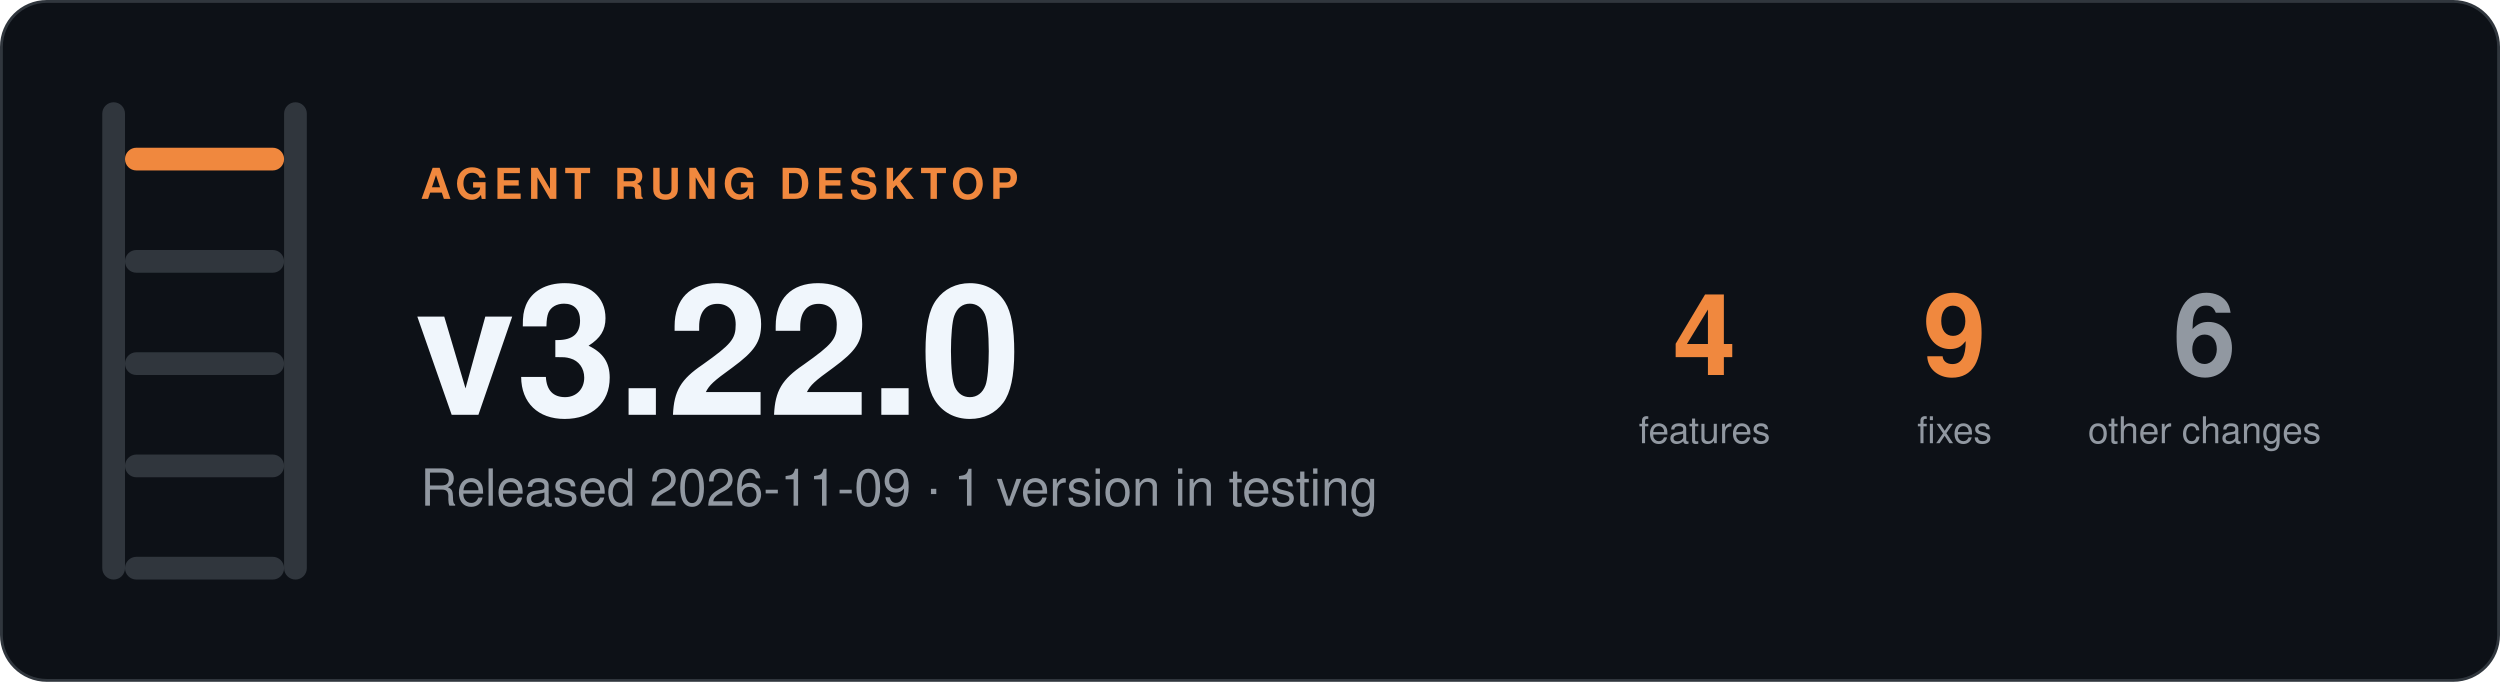
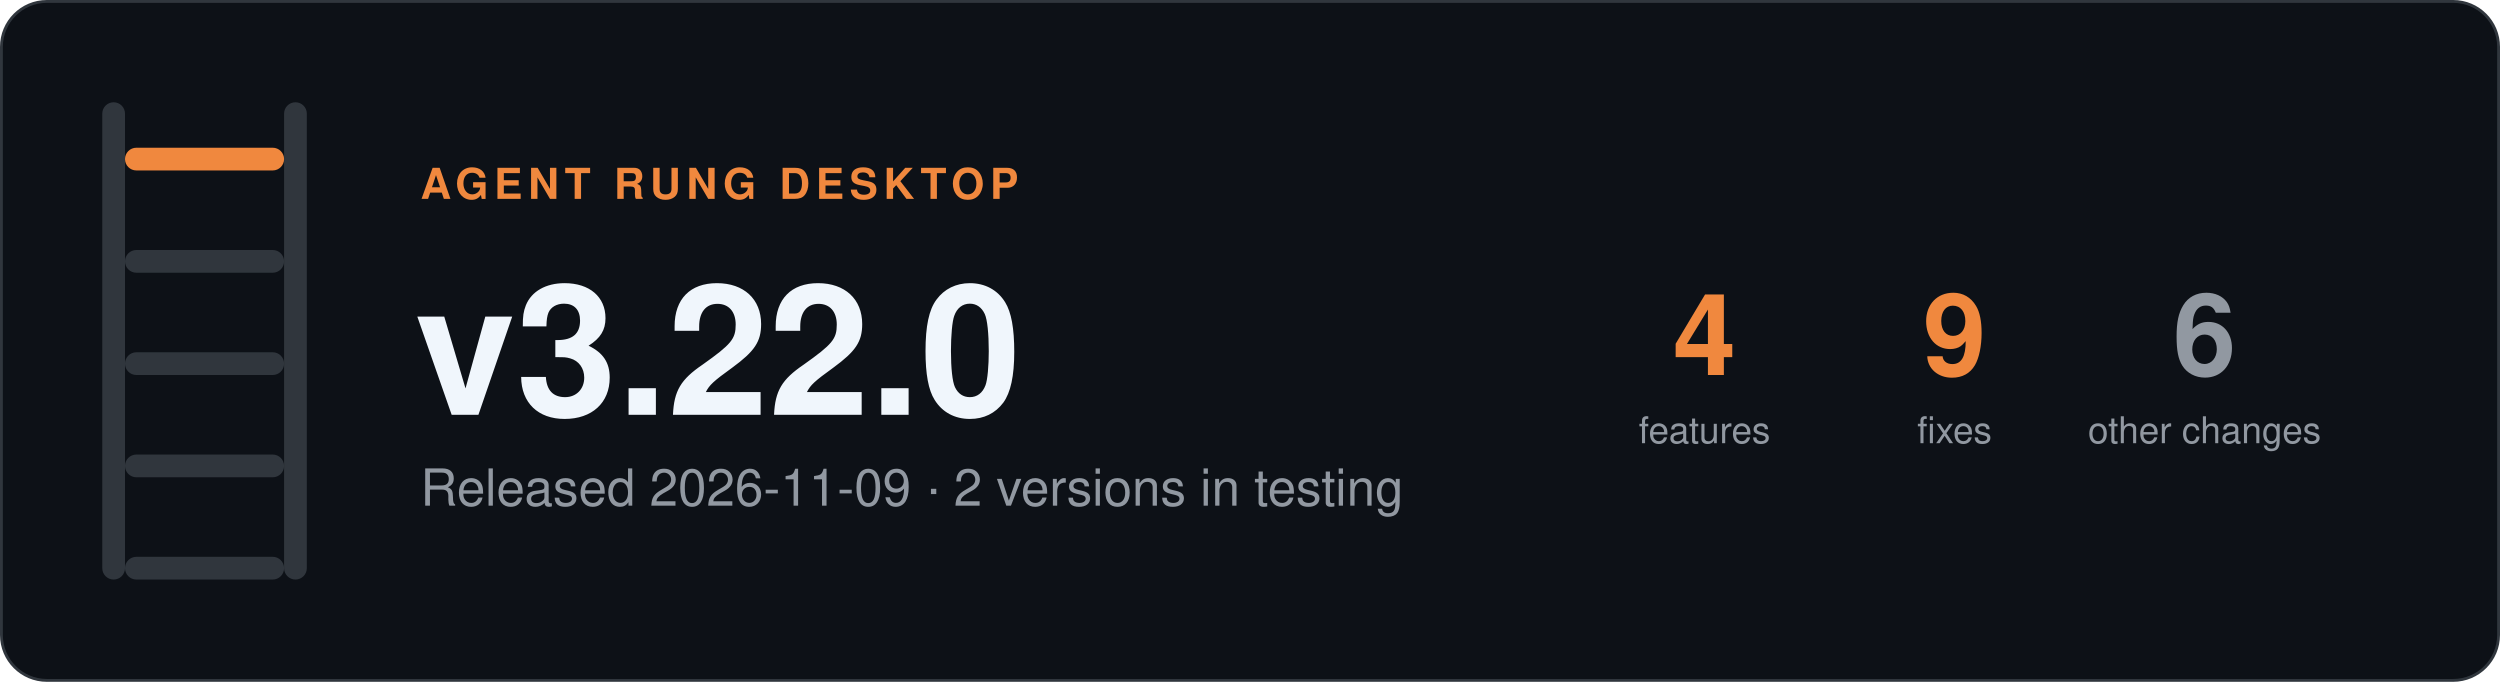
- <svg xmlns="http://www.w3.org/2000/svg" width="880" height="240" viewBox="0 0 880 240" role="img" aria-label="Agent Rung desktop v3.22.0, Released 2026-11-09 · 1 version in testing">
+ <svg xmlns="http://www.w3.org/2000/svg" width="880" height="240" viewBox="0 0 880 240" role="img" aria-label="Agent Rung desktop v3.22.0, Released 2026-11-09 · 2 versions in testing">
  <rect x="0.5" y="0.5" width="879" height="239" rx="16" fill="#0d1117" stroke="#30363d" />
  <rect x="36" y="36" width="8" height="168" rx="4" fill="#30363d" />
  <rect x="100" y="36" width="8" height="168" rx="4" fill="#30363d" />
  <rect x="44" y="52" width="56" height="8" rx="4" fill="#f0883e" />
  <rect x="44" y="88" width="56" height="8" rx="4" fill="#30363d" />
  <rect x="44" y="124" width="56" height="8" rx="4" fill="#30363d" />
  <rect x="44" y="160" width="56" height="8" rx="4" fill="#30363d" />
  <rect x="44" y="196" width="56" height="8" rx="4" fill="#30363d" />
  <g font-family="-apple-system, BlinkMacSystemFont, 'Segoe UI', Helvetica, Arial, sans-serif">
    <text x="148" y="70" font-size="15" font-weight="600" letter-spacing="2" fill="#f0883e">AGENT RUNG DESKTOP</text>
    <text x="146" y="146" font-size="64" font-weight="700" fill="#f0f6fc">v3.22.0</text>
-     <text x="148" y="178" font-size="18" fill="#9198a1">Released 2026-11-09 · 1 version in testing</text>
+     <text x="148" y="178" font-size="18" fill="#9198a1">Released 2026-11-09 · 2 versions in testing</text>
    <text x="600" y="132" font-size="40" font-weight="700" text-anchor="middle" fill="#f0883e">4</text>
    <text x="600" y="156" font-size="13" text-anchor="middle" fill="#9198a1">features</text>
    <text x="688" y="132" font-size="40" font-weight="700" text-anchor="middle" fill="#f0883e">9</text>
    <text x="688" y="156" font-size="13" text-anchor="middle" fill="#9198a1">fixes</text>
    <text x="776" y="132" font-size="40" font-weight="700" text-anchor="middle" fill="#9198a1">6</text>
    <text x="776" y="156" font-size="13" text-anchor="middle" fill="#9198a1">other changes</text>
  </g>
</svg>
